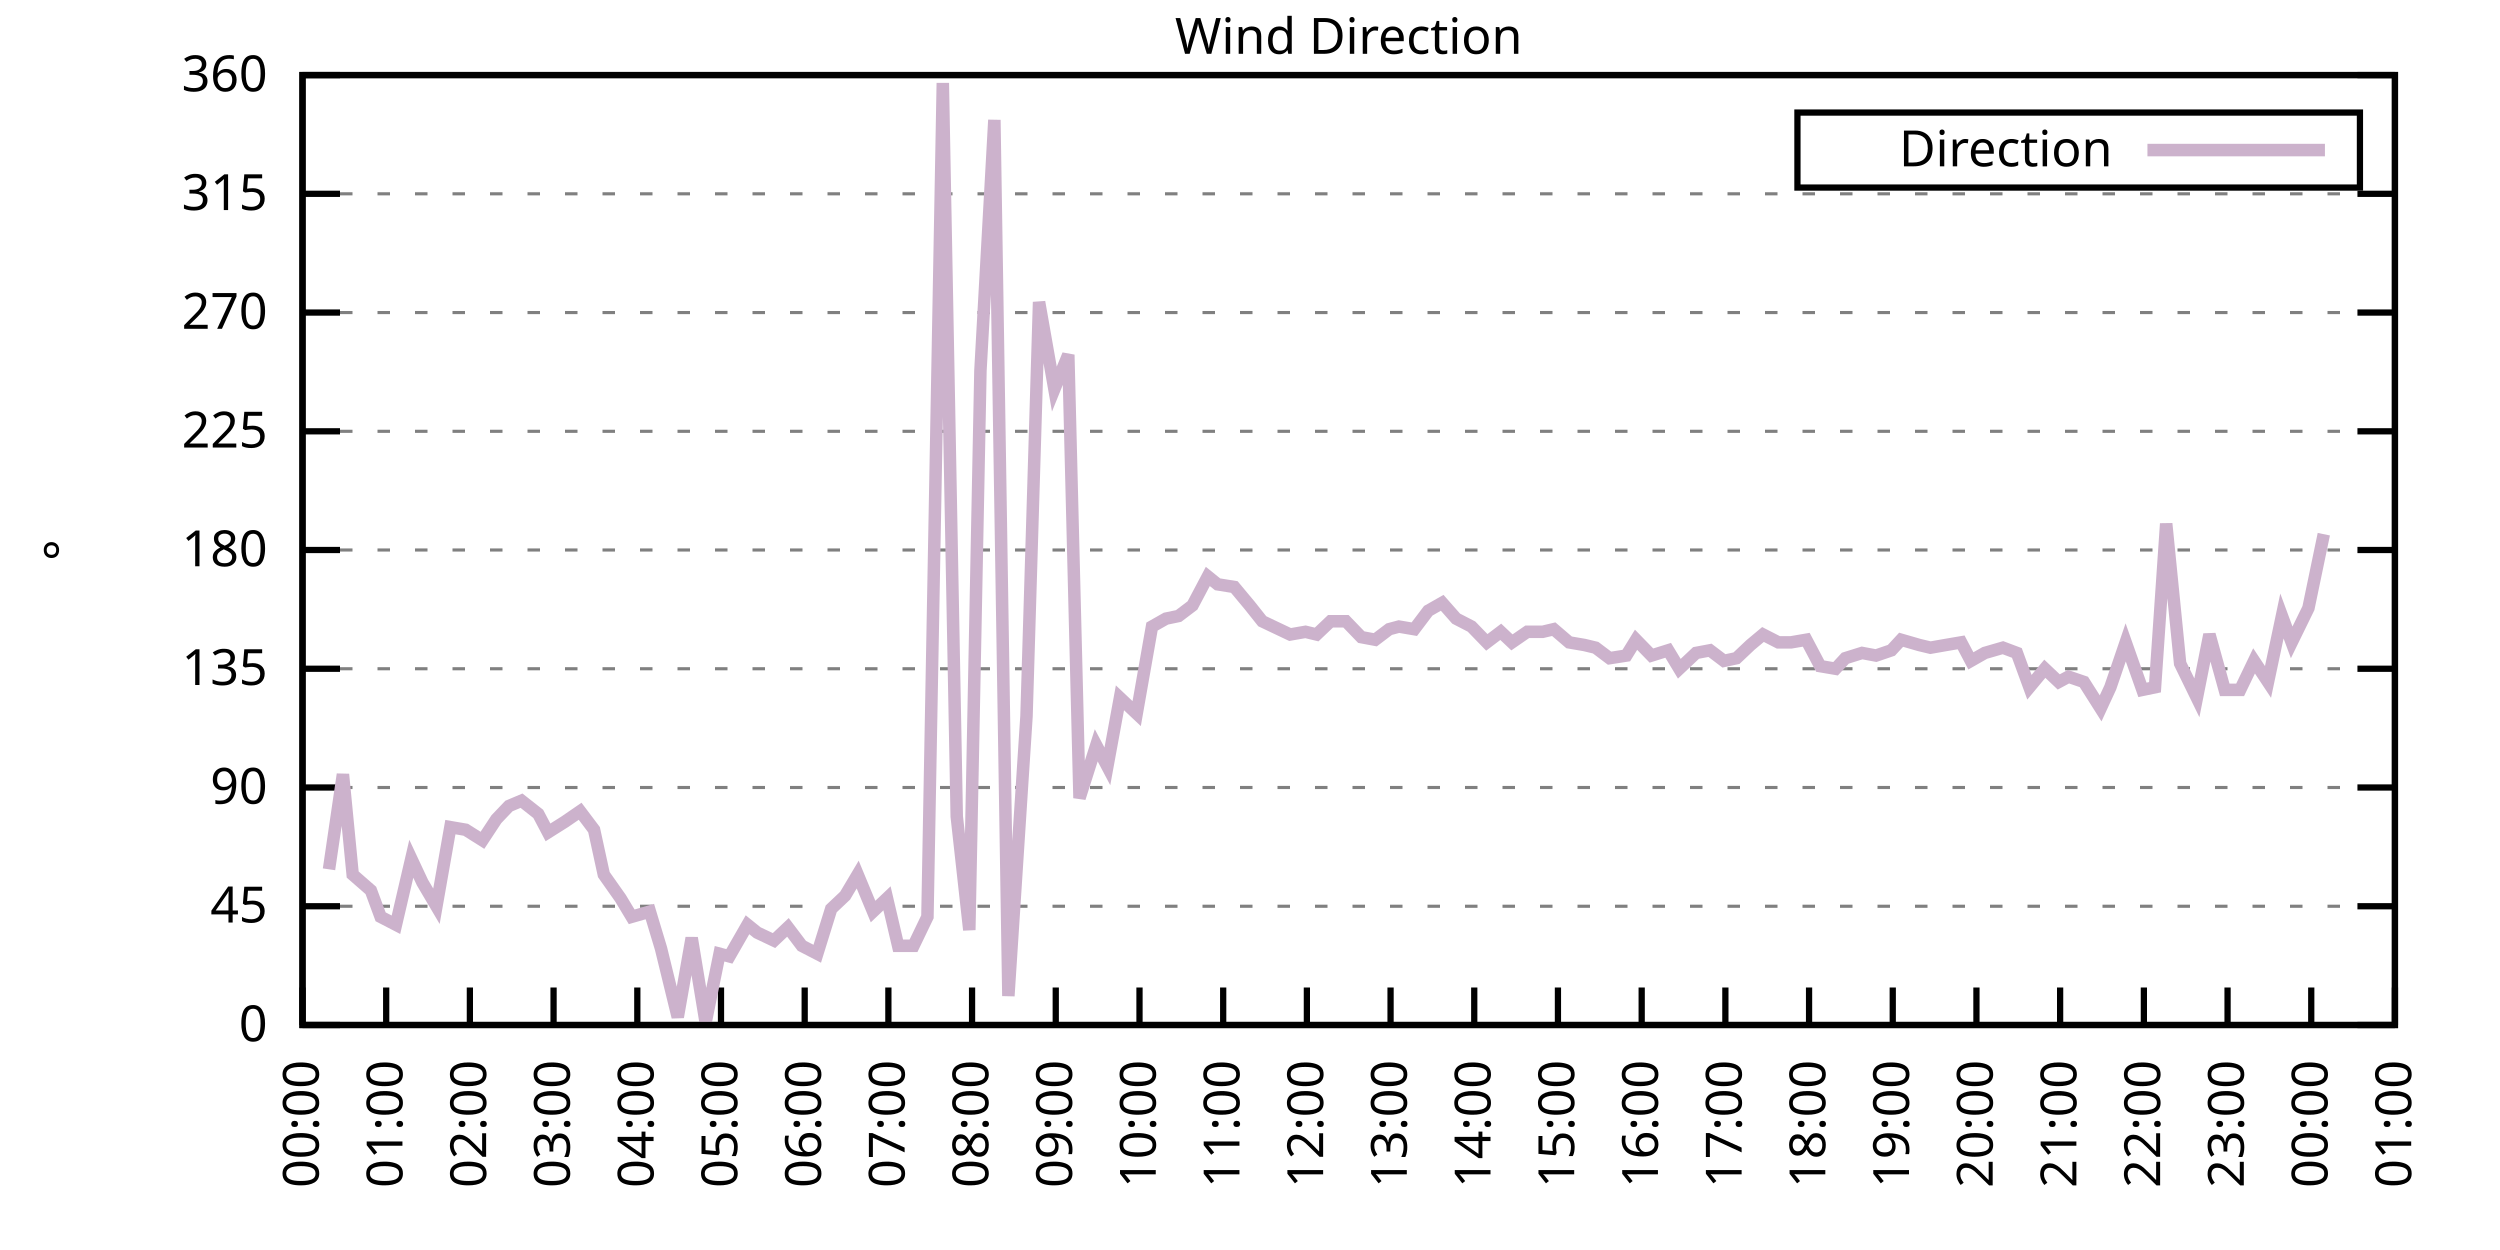
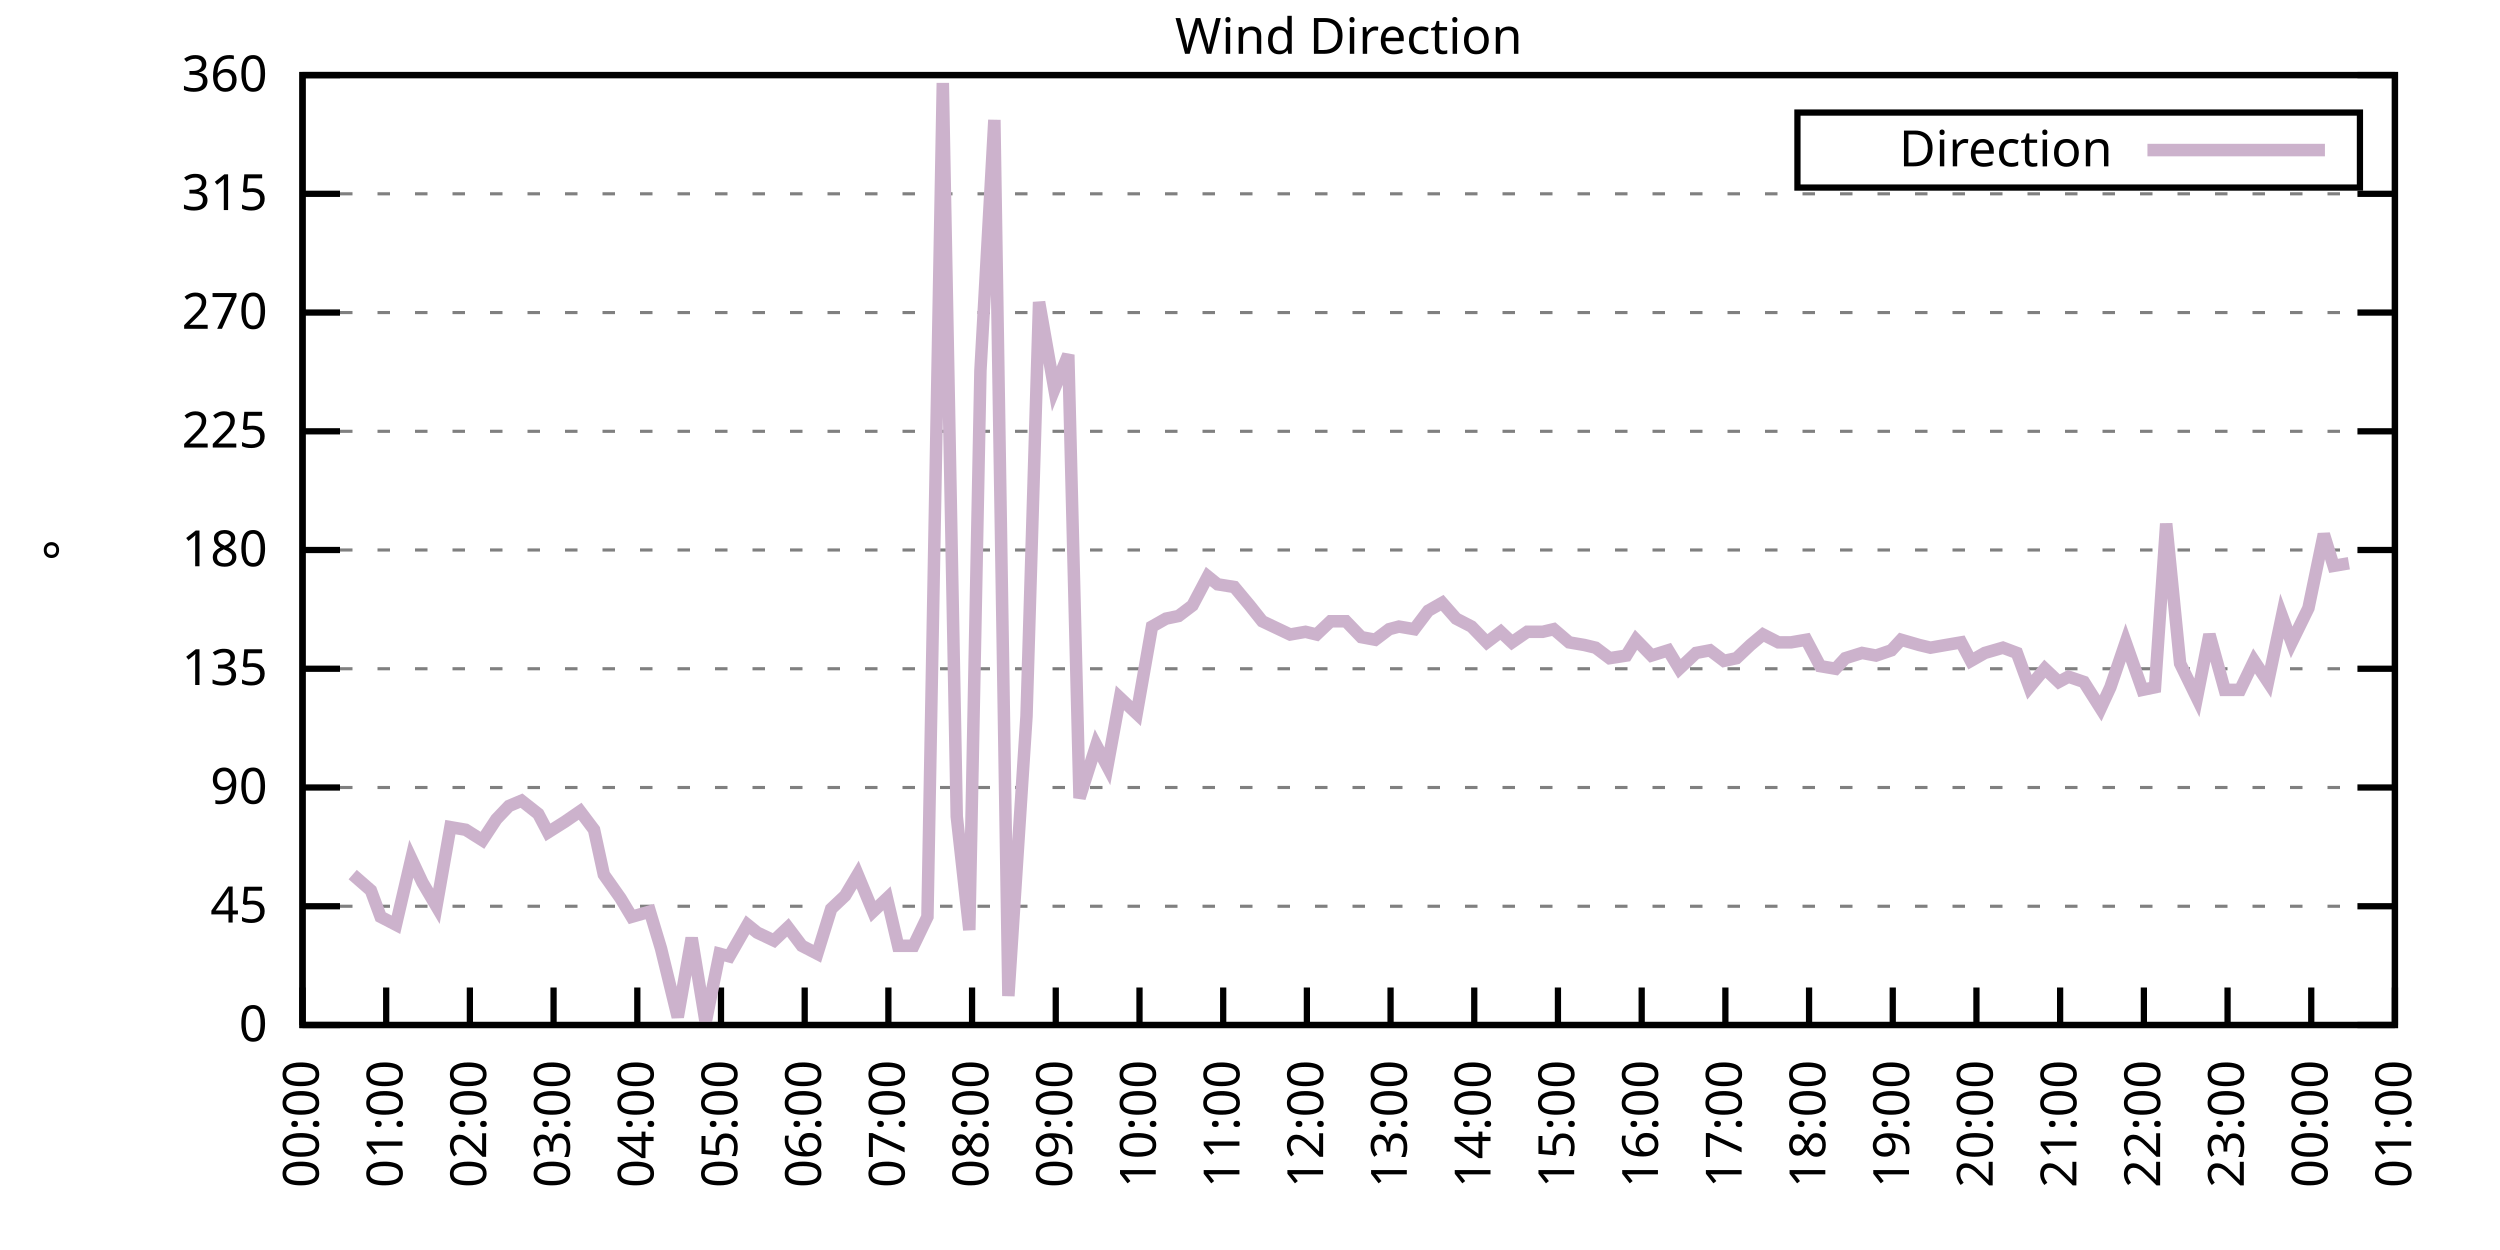
<svg xmlns="http://www.w3.org/2000/svg" xmlns:xlink="http://www.w3.org/1999/xlink" width="400" height="200" viewBox="0 0 400 200">
  <g id="gnuplot_canvas">
    <rect x="0" y="0" width="400" height="200" fill="none" />
    <defs>
      <circle id="gpDot" r="0.5" stroke-width="0.5" stroke="currentColor" />
      <path id="gpPt0" stroke-width="0.333" stroke="currentColor" d="M-1,0 h2 M0,-1 v2" />
      <path id="gpPt1" stroke-width="0.333" stroke="currentColor" d="M-1,-1 L1,1 M1,-1 L-1,1" />
      <path id="gpPt2" stroke-width="0.333" stroke="currentColor" d="M-1,0 L1,0 M0,-1 L0,1 M-1,-1 L1,1 M-1,1 L1,-1" />
      <rect id="gpPt3" stroke-width="0.333" stroke="currentColor" x="-1" y="-1" width="2" height="2" />
      <rect id="gpPt4" stroke-width="0.333" stroke="currentColor" fill="currentColor" x="-1" y="-1" width="2" height="2" />
      <circle id="gpPt5" stroke-width="0.333" stroke="currentColor" cx="0" cy="0" r="1" />
      <use xlink:href="#gpPt5" id="gpPt6" fill="currentColor" stroke="none" />
      <path id="gpPt7" stroke-width="0.333" stroke="currentColor" d="M0,-1.33 L-1.33,0.67 L1.33,0.67 z" />
      <use xlink:href="#gpPt7" id="gpPt8" fill="currentColor" stroke="none" />
      <use xlink:href="#gpPt7" id="gpPt9" stroke="currentColor" transform="rotate(180)" />
      <use xlink:href="#gpPt9" id="gpPt10" fill="currentColor" stroke="none" />
      <use xlink:href="#gpPt3" id="gpPt11" stroke="currentColor" transform="rotate(45)" />
      <use xlink:href="#gpPt11" id="gpPt12" fill="currentColor" stroke="none" />
      <path id="gpPt13" stroke-width="0.333" stroke="currentColor" d="M0,1.330 L1.265,0.411 L0.782,-1.067 L-0.782,-1.076 L-1.265,0.411 z" />
      <use xlink:href="#gpPt13" id="gpPt14" fill="currentColor" stroke="none" />
      <filter id="textbox" filterUnits="objectBoundingBox" x="0" y="0" height="1" width="1">
        <feFlood flood-color="white" flood-opacity="1" result="bgnd" />
        <feComposite in="SourceGraphic" in2="bgnd" operator="atop" />
      </filter>
      <filter id="greybox" filterUnits="objectBoundingBox" x="0" y="0" height="1" width="1">
        <feFlood flood-color="lightgrey" flood-opacity="1" result="grey" />
        <feComposite in="SourceGraphic" in2="grey" operator="atop" />
      </filter>
    </defs>
    <g fill="none" color="white" stroke="currentColor" stroke-width="1.00" stroke-linecap="butt" stroke-linejoin="miter">
</g>
    <g fill="none" color="black" stroke="currentColor" stroke-width="1.00" stroke-linecap="butt" stroke-linejoin="miter">
      <g stroke="none" shape-rendering="crispEdges">
        <polygon fill="rgb(255, 255, 255)" points="48.40,164.00 383.18,164.00 383.18,12.02 48.40,12.02 " />
      </g>
    </g>
    <g fill="none" color="black" stroke="currentColor" stroke-width="1.00" stroke-linecap="butt" stroke-linejoin="miter">
</g>
    <g fill="none" color="black" stroke="black" stroke-width="0.50" stroke-linecap="butt" stroke-linejoin="miter">
</g>
    <g fill="none" color="gray" stroke="currentColor" stroke-width="0.50" stroke-linecap="butt" stroke-linejoin="miter">
      <path stroke="gray" stroke-dasharray="2,4" class="gridline" d="M48.40,164.00 L383.19,164.00  " />
    </g>
    <g fill="none" color="gray" stroke="gray" stroke-width="1.00" stroke-linecap="butt" stroke-linejoin="miter">
</g>
    <g fill="none" color="black" stroke="currentColor" stroke-width="1.00" stroke-linecap="butt" stroke-linejoin="miter">
      <path stroke="black" d="M48.40,164.00 L54.40,164.00 M383.19,164.00 L377.19,164.00  " />
      <g transform="translate(42.80,166.60)" stroke="none" fill="black" font-family="Sans" font-size="8.00" text-anchor="end">
        <text>
          <tspan font-family="Sans"> 0</tspan>
        </text>
      </g>
    </g>
    <g fill="none" color="black" stroke="currentColor" stroke-width="1.00" stroke-linecap="butt" stroke-linejoin="miter">
</g>
    <g fill="none" color="black" stroke="black" stroke-width="0.50" stroke-linecap="butt" stroke-linejoin="miter">
</g>
    <g fill="none" color="gray" stroke="currentColor" stroke-width="0.50" stroke-linecap="butt" stroke-linejoin="miter">
      <path stroke="gray" stroke-dasharray="2,4" class="gridline" d="M48.40,145.00 L383.19,145.00  " />
    </g>
    <g fill="none" color="gray" stroke="gray" stroke-width="1.00" stroke-linecap="butt" stroke-linejoin="miter">
</g>
    <g fill="none" color="black" stroke="currentColor" stroke-width="1.00" stroke-linecap="butt" stroke-linejoin="miter">
      <path stroke="black" d="M48.40,145.00 L54.40,145.00 M383.19,145.00 L377.19,145.00  " />
      <g transform="translate(42.80,147.60)" stroke="none" fill="black" font-family="Sans" font-size="8.00" text-anchor="end">
        <text>
          <tspan font-family="Sans"> 45</tspan>
        </text>
      </g>
    </g>
    <g fill="none" color="black" stroke="currentColor" stroke-width="1.00" stroke-linecap="butt" stroke-linejoin="miter">
</g>
    <g fill="none" color="black" stroke="black" stroke-width="0.50" stroke-linecap="butt" stroke-linejoin="miter">
</g>
    <g fill="none" color="gray" stroke="currentColor" stroke-width="0.50" stroke-linecap="butt" stroke-linejoin="miter">
      <path stroke="gray" stroke-dasharray="2,4" class="gridline" d="M48.40,126.00 L383.19,126.00  " />
    </g>
    <g fill="none" color="gray" stroke="gray" stroke-width="1.00" stroke-linecap="butt" stroke-linejoin="miter">
</g>
    <g fill="none" color="black" stroke="currentColor" stroke-width="1.00" stroke-linecap="butt" stroke-linejoin="miter">
      <path stroke="black" d="M48.40,126.00 L54.40,126.00 M383.19,126.00 L377.19,126.00  " />
      <g transform="translate(42.80,128.60)" stroke="none" fill="black" font-family="Sans" font-size="8.00" text-anchor="end">
        <text>
          <tspan font-family="Sans"> 90</tspan>
        </text>
      </g>
    </g>
    <g fill="none" color="black" stroke="currentColor" stroke-width="1.00" stroke-linecap="butt" stroke-linejoin="miter">
</g>
    <g fill="none" color="black" stroke="black" stroke-width="0.50" stroke-linecap="butt" stroke-linejoin="miter">
</g>
    <g fill="none" color="gray" stroke="currentColor" stroke-width="0.50" stroke-linecap="butt" stroke-linejoin="miter">
      <path stroke="gray" stroke-dasharray="2,4" class="gridline" d="M48.40,107.00 L383.19,107.00  " />
    </g>
    <g fill="none" color="gray" stroke="gray" stroke-width="1.00" stroke-linecap="butt" stroke-linejoin="miter">
</g>
    <g fill="none" color="black" stroke="currentColor" stroke-width="1.00" stroke-linecap="butt" stroke-linejoin="miter">
      <path stroke="black" d="M48.40,107.00 L54.40,107.00 M383.19,107.00 L377.19,107.00  " />
      <g transform="translate(42.80,109.60)" stroke="none" fill="black" font-family="Sans" font-size="8.00" text-anchor="end">
        <text>
          <tspan font-family="Sans"> 135</tspan>
        </text>
      </g>
    </g>
    <g fill="none" color="black" stroke="currentColor" stroke-width="1.00" stroke-linecap="butt" stroke-linejoin="miter">
</g>
    <g fill="none" color="black" stroke="black" stroke-width="0.50" stroke-linecap="butt" stroke-linejoin="miter">
</g>
    <g fill="none" color="gray" stroke="currentColor" stroke-width="0.50" stroke-linecap="butt" stroke-linejoin="miter">
      <path stroke="gray" stroke-dasharray="2,4" class="gridline" d="M48.40,88.00 L383.19,88.00  " />
    </g>
    <g fill="none" color="gray" stroke="gray" stroke-width="1.00" stroke-linecap="butt" stroke-linejoin="miter">
</g>
    <g fill="none" color="black" stroke="currentColor" stroke-width="1.00" stroke-linecap="butt" stroke-linejoin="miter">
      <path stroke="black" d="M48.40,88.00 L54.40,88.00 M383.19,88.00 L377.19,88.00  " />
      <g transform="translate(42.80,90.60)" stroke="none" fill="black" font-family="Sans" font-size="8.00" text-anchor="end">
        <text>
          <tspan font-family="Sans"> 180</tspan>
        </text>
      </g>
    </g>
    <g fill="none" color="black" stroke="currentColor" stroke-width="1.00" stroke-linecap="butt" stroke-linejoin="miter">
</g>
    <g fill="none" color="black" stroke="black" stroke-width="0.50" stroke-linecap="butt" stroke-linejoin="miter">
</g>
    <g fill="none" color="gray" stroke="currentColor" stroke-width="0.50" stroke-linecap="butt" stroke-linejoin="miter">
      <path stroke="gray" stroke-dasharray="2,4" class="gridline" d="M48.40,69.01 L383.19,69.01  " />
    </g>
    <g fill="none" color="gray" stroke="gray" stroke-width="1.00" stroke-linecap="butt" stroke-linejoin="miter">
</g>
    <g fill="none" color="black" stroke="currentColor" stroke-width="1.00" stroke-linecap="butt" stroke-linejoin="miter">
      <path stroke="black" d="M48.40,69.01 L54.40,69.01 M383.19,69.01 L377.19,69.01  " />
      <g transform="translate(42.80,71.61)" stroke="none" fill="black" font-family="Sans" font-size="8.00" text-anchor="end">
        <text>
          <tspan font-family="Sans"> 225</tspan>
        </text>
      </g>
    </g>
    <g fill="none" color="black" stroke="currentColor" stroke-width="1.00" stroke-linecap="butt" stroke-linejoin="miter">
</g>
    <g fill="none" color="black" stroke="black" stroke-width="0.50" stroke-linecap="butt" stroke-linejoin="miter">
</g>
    <g fill="none" color="gray" stroke="currentColor" stroke-width="0.50" stroke-linecap="butt" stroke-linejoin="miter">
      <path stroke="gray" stroke-dasharray="2,4" class="gridline" d="M48.40,50.01 L383.19,50.01  " />
    </g>
    <g fill="none" color="gray" stroke="gray" stroke-width="1.00" stroke-linecap="butt" stroke-linejoin="miter">
</g>
    <g fill="none" color="black" stroke="currentColor" stroke-width="1.00" stroke-linecap="butt" stroke-linejoin="miter">
      <path stroke="black" d="M48.40,50.01 L54.40,50.01 M383.19,50.01 L377.19,50.01  " />
      <g transform="translate(42.80,52.61)" stroke="none" fill="black" font-family="Sans" font-size="8.00" text-anchor="end">
        <text>
          <tspan font-family="Sans"> 270</tspan>
        </text>
      </g>
    </g>
    <g fill="none" color="black" stroke="currentColor" stroke-width="1.00" stroke-linecap="butt" stroke-linejoin="miter">
</g>
    <g fill="none" color="black" stroke="black" stroke-width="0.50" stroke-linecap="butt" stroke-linejoin="miter">
</g>
    <g fill="none" color="gray" stroke="currentColor" stroke-width="0.50" stroke-linecap="butt" stroke-linejoin="miter">
      <path stroke="gray" stroke-dasharray="2,4" class="gridline" d="M48.40,31.01 L383.19,31.01  " />
    </g>
    <g fill="none" color="gray" stroke="gray" stroke-width="1.00" stroke-linecap="butt" stroke-linejoin="miter">
</g>
    <g fill="none" color="black" stroke="currentColor" stroke-width="1.00" stroke-linecap="butt" stroke-linejoin="miter">
      <path stroke="black" d="M48.40,31.01 L54.40,31.01 M383.19,31.01 L377.19,31.01  " />
      <g transform="translate(42.80,33.61)" stroke="none" fill="black" font-family="Sans" font-size="8.00" text-anchor="end">
        <text>
          <tspan font-family="Sans"> 315</tspan>
        </text>
      </g>
    </g>
    <g fill="none" color="black" stroke="currentColor" stroke-width="1.00" stroke-linecap="butt" stroke-linejoin="miter">
</g>
    <g fill="none" color="black" stroke="black" stroke-width="0.50" stroke-linecap="butt" stroke-linejoin="miter">
</g>
    <g fill="none" color="gray" stroke="currentColor" stroke-width="0.50" stroke-linecap="butt" stroke-linejoin="miter">
      <path stroke="gray" stroke-dasharray="2,4" class="gridline" d="M48.40,12.01 L383.19,12.01  " />
    </g>
    <g fill="none" color="gray" stroke="gray" stroke-width="1.00" stroke-linecap="butt" stroke-linejoin="miter">
</g>
    <g fill="none" color="black" stroke="currentColor" stroke-width="1.00" stroke-linecap="butt" stroke-linejoin="miter">
      <path stroke="black" d="M48.40,12.01 L54.40,12.01 M383.19,12.01 L377.19,12.01  " />
      <g transform="translate(42.80,14.61)" stroke="none" fill="black" font-family="Sans" font-size="8.00" text-anchor="end">
        <text>
          <tspan font-family="Sans"> 360</tspan>
        </text>
      </g>
    </g>
    <g fill="none" color="black" stroke="currentColor" stroke-width="1.00" stroke-linecap="butt" stroke-linejoin="miter">
      <path stroke="black" d="M48.40,164.00 L48.40,158.00  " />
      <g transform="translate(51.00,169.60) rotate(270.00)" stroke="none" fill="black" font-family="Sans" font-size="8.00" text-anchor="end">
        <text>
          <tspan font-family="Sans">00:00</tspan>
        </text>
      </g>
    </g>
    <g fill="none" color="black" stroke="currentColor" stroke-width="1.00" stroke-linecap="butt" stroke-linejoin="miter">
      <path stroke="black" d="M61.79,164.00 L61.79,158.00  " />
      <g transform="translate(64.39,169.60) rotate(270.00)" stroke="none" fill="black" font-family="Sans" font-size="8.00" text-anchor="end">
        <text>
          <tspan font-family="Sans">01:00</tspan>
        </text>
      </g>
    </g>
    <g fill="none" color="black" stroke="currentColor" stroke-width="1.00" stroke-linecap="butt" stroke-linejoin="miter">
      <path stroke="black" d="M75.18,164.00 L75.18,158.00  " />
      <g transform="translate(77.78,169.60) rotate(270.00)" stroke="none" fill="black" font-family="Sans" font-size="8.00" text-anchor="end">
        <text>
          <tspan font-family="Sans">02:00</tspan>
        </text>
      </g>
    </g>
    <g fill="none" color="black" stroke="currentColor" stroke-width="1.00" stroke-linecap="butt" stroke-linejoin="miter">
      <path stroke="black" d="M88.57,164.00 L88.57,158.00  " />
      <g transform="translate(91.17,169.60) rotate(270.00)" stroke="none" fill="black" font-family="Sans" font-size="8.00" text-anchor="end">
        <text>
          <tspan font-family="Sans">03:00</tspan>
        </text>
      </g>
    </g>
    <g fill="none" color="black" stroke="currentColor" stroke-width="1.00" stroke-linecap="butt" stroke-linejoin="miter">
      <path stroke="black" d="M101.97,164.00 L101.97,158.00  " />
      <g transform="translate(104.57,169.60) rotate(270.00)" stroke="none" fill="black" font-family="Sans" font-size="8.00" text-anchor="end">
        <text>
          <tspan font-family="Sans">04:00</tspan>
        </text>
      </g>
    </g>
    <g fill="none" color="black" stroke="currentColor" stroke-width="1.00" stroke-linecap="butt" stroke-linejoin="miter">
      <path stroke="black" d="M115.36,164.00 L115.36,158.00  " />
      <g transform="translate(117.96,169.60) rotate(270.00)" stroke="none" fill="black" font-family="Sans" font-size="8.00" text-anchor="end">
        <text>
          <tspan font-family="Sans">05:00</tspan>
        </text>
      </g>
    </g>
    <g fill="none" color="black" stroke="currentColor" stroke-width="1.00" stroke-linecap="butt" stroke-linejoin="miter">
      <path stroke="black" d="M128.75,164.00 L128.75,158.00  " />
      <g transform="translate(131.35,169.60) rotate(270.00)" stroke="none" fill="black" font-family="Sans" font-size="8.00" text-anchor="end">
        <text>
          <tspan font-family="Sans">06:00</tspan>
        </text>
      </g>
    </g>
    <g fill="none" color="black" stroke="currentColor" stroke-width="1.00" stroke-linecap="butt" stroke-linejoin="miter">
      <path stroke="black" d="M142.14,164.00 L142.14,158.00  " />
      <g transform="translate(144.74,169.60) rotate(270.00)" stroke="none" fill="black" font-family="Sans" font-size="8.00" text-anchor="end">
        <text>
          <tspan font-family="Sans">07:00</tspan>
        </text>
      </g>
    </g>
    <g fill="none" color="black" stroke="currentColor" stroke-width="1.00" stroke-linecap="butt" stroke-linejoin="miter">
      <path stroke="black" d="M155.53,164.00 L155.53,158.00  " />
      <g transform="translate(158.13,169.60) rotate(270.00)" stroke="none" fill="black" font-family="Sans" font-size="8.00" text-anchor="end">
        <text>
          <tspan font-family="Sans">08:00</tspan>
        </text>
      </g>
    </g>
    <g fill="none" color="black" stroke="currentColor" stroke-width="1.00" stroke-linecap="butt" stroke-linejoin="miter">
      <path stroke="black" d="M168.92,164.00 L168.92,158.00  " />
      <g transform="translate(171.52,169.60) rotate(270.00)" stroke="none" fill="black" font-family="Sans" font-size="8.00" text-anchor="end">
        <text>
          <tspan font-family="Sans">09:00</tspan>
        </text>
      </g>
    </g>
    <g fill="none" color="black" stroke="currentColor" stroke-width="1.00" stroke-linecap="butt" stroke-linejoin="miter">
      <path stroke="black" d="M182.32,164.00 L182.32,158.00  " />
      <g transform="translate(184.92,169.60) rotate(270.00)" stroke="none" fill="black" font-family="Sans" font-size="8.00" text-anchor="end">
        <text>
          <tspan font-family="Sans">10:00</tspan>
        </text>
      </g>
    </g>
    <g fill="none" color="black" stroke="currentColor" stroke-width="1.00" stroke-linecap="butt" stroke-linejoin="miter">
      <path stroke="black" d="M195.71,164.00 L195.71,158.00  " />
      <g transform="translate(198.31,169.60) rotate(270.00)" stroke="none" fill="black" font-family="Sans" font-size="8.00" text-anchor="end">
        <text>
          <tspan font-family="Sans">11:00</tspan>
        </text>
      </g>
    </g>
    <g fill="none" color="black" stroke="currentColor" stroke-width="1.00" stroke-linecap="butt" stroke-linejoin="miter">
      <path stroke="black" d="M209.10,164.00 L209.10,158.00  " />
      <g transform="translate(211.70,169.60) rotate(270.00)" stroke="none" fill="black" font-family="Sans" font-size="8.00" text-anchor="end">
        <text>
          <tspan font-family="Sans">12:00</tspan>
        </text>
      </g>
    </g>
    <g fill="none" color="black" stroke="currentColor" stroke-width="1.00" stroke-linecap="butt" stroke-linejoin="miter">
      <path stroke="black" d="M222.49,164.00 L222.49,158.00  " />
      <g transform="translate(225.09,169.60) rotate(270.00)" stroke="none" fill="black" font-family="Sans" font-size="8.00" text-anchor="end">
        <text>
          <tspan font-family="Sans">13:00</tspan>
        </text>
      </g>
    </g>
    <g fill="none" color="black" stroke="currentColor" stroke-width="1.00" stroke-linecap="butt" stroke-linejoin="miter">
      <path stroke="black" d="M235.88,164.00 L235.88,158.00  " />
      <g transform="translate(238.48,169.60) rotate(270.00)" stroke="none" fill="black" font-family="Sans" font-size="8.00" text-anchor="end">
        <text>
          <tspan font-family="Sans">14:00</tspan>
        </text>
      </g>
    </g>
    <g fill="none" color="black" stroke="currentColor" stroke-width="1.00" stroke-linecap="butt" stroke-linejoin="miter">
      <path stroke="black" d="M249.27,164.00 L249.27,158.00  " />
      <g transform="translate(251.87,169.60) rotate(270.00)" stroke="none" fill="black" font-family="Sans" font-size="8.00" text-anchor="end">
        <text>
          <tspan font-family="Sans">15:00</tspan>
        </text>
      </g>
    </g>
    <g fill="none" color="black" stroke="currentColor" stroke-width="1.00" stroke-linecap="butt" stroke-linejoin="miter">
      <path stroke="black" d="M262.67,164.00 L262.67,158.00  " />
      <g transform="translate(265.27,169.60) rotate(270.00)" stroke="none" fill="black" font-family="Sans" font-size="8.00" text-anchor="end">
        <text>
          <tspan font-family="Sans">16:00</tspan>
        </text>
      </g>
    </g>
    <g fill="none" color="black" stroke="currentColor" stroke-width="1.00" stroke-linecap="butt" stroke-linejoin="miter">
      <path stroke="black" d="M276.06,164.00 L276.06,158.00  " />
      <g transform="translate(278.66,169.60) rotate(270.00)" stroke="none" fill="black" font-family="Sans" font-size="8.00" text-anchor="end">
        <text>
          <tspan font-family="Sans">17:00</tspan>
        </text>
      </g>
    </g>
    <g fill="none" color="black" stroke="currentColor" stroke-width="1.00" stroke-linecap="butt" stroke-linejoin="miter">
      <path stroke="black" d="M289.45,164.00 L289.45,158.00  " />
      <g transform="translate(292.05,169.60) rotate(270.00)" stroke="none" fill="black" font-family="Sans" font-size="8.00" text-anchor="end">
        <text>
          <tspan font-family="Sans">18:00</tspan>
        </text>
      </g>
    </g>
    <g fill="none" color="black" stroke="currentColor" stroke-width="1.00" stroke-linecap="butt" stroke-linejoin="miter">
      <path stroke="black" d="M302.84,164.00 L302.84,158.00  " />
      <g transform="translate(305.44,169.60) rotate(270.00)" stroke="none" fill="black" font-family="Sans" font-size="8.00" text-anchor="end">
        <text>
          <tspan font-family="Sans">19:00</tspan>
        </text>
      </g>
    </g>
    <g fill="none" color="black" stroke="currentColor" stroke-width="1.00" stroke-linecap="butt" stroke-linejoin="miter">
      <path stroke="black" d="M316.23,164.00 L316.23,158.00  " />
      <g transform="translate(318.83,169.60) rotate(270.00)" stroke="none" fill="black" font-family="Sans" font-size="8.00" text-anchor="end">
        <text>
          <tspan font-family="Sans">20:00</tspan>
        </text>
      </g>
    </g>
    <g fill="none" color="black" stroke="currentColor" stroke-width="1.00" stroke-linecap="butt" stroke-linejoin="miter">
      <path stroke="black" d="M329.62,164.00 L329.62,158.00  " />
      <g transform="translate(332.22,169.60) rotate(270.00)" stroke="none" fill="black" font-family="Sans" font-size="8.00" text-anchor="end">
        <text>
          <tspan font-family="Sans">21:00</tspan>
        </text>
      </g>
    </g>
    <g fill="none" color="black" stroke="currentColor" stroke-width="1.00" stroke-linecap="butt" stroke-linejoin="miter">
      <path stroke="black" d="M343.02,164.00 L343.02,158.00  " />
      <g transform="translate(345.62,169.60) rotate(270.00)" stroke="none" fill="black" font-family="Sans" font-size="8.00" text-anchor="end">
        <text>
          <tspan font-family="Sans">22:00</tspan>
        </text>
      </g>
    </g>
    <g fill="none" color="black" stroke="currentColor" stroke-width="1.00" stroke-linecap="butt" stroke-linejoin="miter">
      <path stroke="black" d="M356.41,164.00 L356.41,158.00  " />
      <g transform="translate(359.01,169.60) rotate(270.00)" stroke="none" fill="black" font-family="Sans" font-size="8.00" text-anchor="end">
        <text>
          <tspan font-family="Sans">23:00</tspan>
        </text>
      </g>
    </g>
    <g fill="none" color="black" stroke="currentColor" stroke-width="1.00" stroke-linecap="butt" stroke-linejoin="miter">
      <path stroke="black" d="M369.80,164.00 L369.80,158.00  " />
      <g transform="translate(372.40,169.60) rotate(270.00)" stroke="none" fill="black" font-family="Sans" font-size="8.00" text-anchor="end">
        <text>
          <tspan font-family="Sans">00:00</tspan>
        </text>
      </g>
    </g>
    <g fill="none" color="black" stroke="currentColor" stroke-width="1.00" stroke-linecap="butt" stroke-linejoin="miter">
      <path stroke="black" d="M383.19,164.00 L383.19,158.00  " />
      <g transform="translate(385.79,169.60) rotate(270.00)" stroke="none" fill="black" font-family="Sans" font-size="8.00" text-anchor="end">
        <text>
          <tspan font-family="Sans">01:00</tspan>
        </text>
      </g>
    </g>
    <g fill="none" color="black" stroke="currentColor" stroke-width="1.00" stroke-linecap="butt" stroke-linejoin="miter">
</g>
    <g fill="none" color="black" stroke="currentColor" stroke-width="1.00" stroke-linecap="butt" stroke-linejoin="miter">
      <path stroke="black" d="M48.40,12.01 L48.40,164.00 L383.19,164.00 L383.19,12.01 L48.40,12.01 Z  " />
    </g>
    <g fill="none" color="black" stroke="currentColor" stroke-width="1.00" stroke-linecap="butt" stroke-linejoin="miter">
</g>
    <g fill="none" color="black" stroke="currentColor" stroke-width="1.00" stroke-linecap="butt" stroke-linejoin="miter">
      <path stroke="black" d="M287.59,30.01 L287.59,18.01 L377.59,18.01 L377.59,30.01 L287.59,30.01 Z  " />
    </g>
    <g id="Wind_direction_plot_1">
      <g fill="none" color="white" stroke="black" stroke-width="2.00" stroke-linecap="butt" stroke-linejoin="miter">
</g>
      <g fill="none" color="black" stroke="currentColor" stroke-width="2.00" stroke-linecap="butt" stroke-linejoin="miter">
        <g transform="translate(337.99,26.61)" stroke="none" fill="black" font-family="Sans" font-size="8.00" text-anchor="end">
          <text>
            <tspan font-family="Sans">Direction</tspan>
          </text>
        </g>
      </g>
      <g fill="none" color="black" stroke="currentColor" stroke-width="2.00" stroke-linecap="butt" stroke-linejoin="miter">
-         <path stroke="rgb(204, 178, 204)" d="M343.59,24.01 L371.99,24.01 M52.64,139.09 L54.87,123.89 L56.43,139.93 L59.34,142.47 L60.90,146.69 L63.35,147.96   L65.81,137.40 L67.59,141.20 L69.83,145.00 L72.06,132.34 L74.51,132.76 L77.19,134.45 L79.42,131.07 L81.43,128.96   L83.44,128.11 L86.12,130.22 L87.68,133.18 L90.36,131.49 L92.82,129.80 L95.05,132.76 L96.61,139.93 L99.29,143.73   L101.07,146.69 L103.98,145.85 L105.76,151.76 L108.44,162.73 L110.67,150.07 L112.90,163.58 L115.13,152.60 L116.70,153.02   L119.60,147.96 L121.16,149.22 L123.84,150.49 L126.07,148.38 L128.30,151.33 L130.76,152.60 L132.99,145.42 L135.22,143.31   L137.23,139.93 L139.69,145.85 L141.92,143.73 L143.70,151.33 L146.16,151.33 L148.39,146.69 L150.85,13.28 L153.08,130.65   L155.09,148.80 L156.87,59.30 L159.10,19.19 L161.34,159.36 L164.24,114.60 L166.25,48.32 L168.70,62.25 L170.93,56.76   L172.72,127.69 L175.40,119.25 L177.18,122.62 L179.19,111.65 L181.87,114.18 L184.32,100.25 L186.56,98.98 L188.57,98.56   L190.80,96.87 L193.25,92.23 L194.81,93.49 L197.49,93.92 L199.95,96.87 L201.96,99.40 L203.74,100.25 L206.42,101.52   L208.88,101.09 L210.66,101.52 L212.89,99.40 L215.35,99.40 L217.80,101.94 L220.04,102.36 L222.27,100.67 L223.83,100.25   L226.29,100.67 L228.52,97.72 L230.75,96.45 L232.98,98.98 L235.44,100.25 L237.89,102.78 L240.12,101.09 L241.91,102.78   L244.36,101.09 L246.82,101.09 L248.60,100.67 L251.06,102.78 L253.51,103.20 L255.30,103.63 L257.53,105.31 L260.21,104.89   L261.77,102.36 L264.23,104.89 L266.91,104.05 L268.69,107.00 L271.37,104.47 L273.60,104.05 L275.83,105.74 L277.84,105.31   L280.07,103.20 L282.08,101.52 L284.54,102.78 L286.55,102.78 L289.00,102.36 L291.23,106.58 L293.69,107.00 L295.25,105.31   L297.93,104.47 L300.16,104.89 L302.62,104.05 L304.18,102.36 L307.08,103.20 L308.87,103.63 L311.32,103.20 L313.78,102.78   L315.34,105.74 L317.57,104.47 L320.47,103.63 L322.70,104.47 L324.71,109.96 L327.17,107.00 L329.40,109.11 L330.96,108.27   L333.42,109.11 L336.10,113.34 L337.66,109.96 L340.11,102.78 L342.79,110.38 L344.80,109.96 L346.59,83.78 L348.82,106.16   L351.50,111.65 L353.51,101.52 L355.96,110.38 L358.42,110.38 L360.65,105.74 L362.88,109.11 L365.11,98.56 L366.67,102.78   L369.35,97.29 L371.81,85.47  " />
+         <path stroke="rgb(204, 178, 204)" d="M343.59,24.01 L371.99,24.01 M56.43,139.93 L59.34,142.47 L60.90,146.69 L63.35,147.96 L65.81,137.40 L67.59,141.20   L69.83,145.00 L72.06,132.34 L74.51,132.76 L77.19,134.45 L79.42,131.07 L81.43,128.96 L83.44,128.11 L86.12,130.22   L87.68,133.18 L90.36,131.49 L92.82,129.80 L95.05,132.76 L96.61,139.93 L99.29,143.73 L101.07,146.69 L103.98,145.85   L105.76,151.76 L108.44,162.73 L110.67,150.07 L112.90,163.58 L115.13,152.60 L116.70,153.02 L119.60,147.96 L121.16,149.22   L123.84,150.49 L126.07,148.38 L128.30,151.33 L130.76,152.60 L132.99,145.42 L135.22,143.31 L137.23,139.93 L139.69,145.85   L141.92,143.73 L143.70,151.33 L146.16,151.33 L148.39,146.69 L150.85,13.28 L153.08,130.65 L155.09,148.80 L156.87,59.30   L159.10,19.19 L161.34,159.36 L164.24,114.60 L166.25,48.32 L168.70,62.25 L170.93,56.76 L172.72,127.69 L175.40,119.25   L177.18,122.62 L179.19,111.65 L181.87,114.18 L184.32,100.25 L186.56,98.98 L188.57,98.56 L190.80,96.87 L193.25,92.23   L194.81,93.49 L197.49,93.92 L199.95,96.87 L201.96,99.40 L203.74,100.25 L206.42,101.52 L208.88,101.09 L210.66,101.52   L212.89,99.40 L215.35,99.40 L217.80,101.94 L220.04,102.36 L222.27,100.67 L223.83,100.25 L226.29,100.67 L228.52,97.72   L230.75,96.45 L232.98,98.98 L235.44,100.25 L237.89,102.78 L240.12,101.09 L241.91,102.78 L244.36,101.09 L246.82,101.09   L248.60,100.67 L251.06,102.78 L253.51,103.20 L255.30,103.63 L257.53,105.31 L260.21,104.89 L261.77,102.36 L264.23,104.89   L266.91,104.05 L268.69,107.00 L271.37,104.47 L273.60,104.05 L275.83,105.74 L277.84,105.31 L280.07,103.20 L282.08,101.52   L284.54,102.78 L286.55,102.78 L289.00,102.36 L291.23,106.58 L293.69,107.00 L295.25,105.31 L297.93,104.47 L300.16,104.89   L302.62,104.05 L304.18,102.36 L307.08,103.20 L308.87,103.63 L311.32,103.20 L313.78,102.78 L315.34,105.74 L317.57,104.47   L320.47,103.63 L322.70,104.47 L324.71,109.96 L327.17,107.00 L329.40,109.11 L330.96,108.27 L333.42,109.11 L336.10,113.34   L337.66,109.96 L340.11,102.78 L342.79,110.38 L344.80,109.96 L346.59,83.78 L348.82,106.16 L351.50,111.65 L353.51,101.52   L355.96,110.38 L358.42,110.38 L360.65,105.74 L362.88,109.11 L365.11,98.56 L366.67,102.78 L369.35,97.29 L371.81,85.47   L373.37,90.54 L375.82,90.12  " />
      </g>
    </g>
    <g fill="none" color="black" stroke="currentColor" stroke-width="2.00" stroke-linecap="butt" stroke-linejoin="miter">
</g>
    <g fill="none" color="black" stroke="black" stroke-width="1.00" stroke-linecap="butt" stroke-linejoin="miter">
</g>
    <g fill="none" color="black" stroke="currentColor" stroke-width="1.00" stroke-linecap="butt" stroke-linejoin="miter">
      <path stroke="black" d="M48.40,12.01 L48.40,164.00 L383.19,164.00 L383.19,12.01 L48.40,12.01 Z  " />
      <g transform="translate(12.80,88.01) rotate(270.00)" stroke="none" fill="black" font-family="Sans" font-size="8.00" text-anchor="middle">
        <text>
          <tspan font-family="Sans">°</tspan>
        </text>
      </g>
    </g>
    <g fill="none" color="black" stroke="currentColor" stroke-width="1.00" stroke-linecap="butt" stroke-linejoin="miter">
</g>
    <g fill="none" color="black" stroke="currentColor" stroke-width="1.00" stroke-linecap="butt" stroke-linejoin="miter">
      <g transform="translate(215.79,8.61)" stroke="none" fill="black" font-family="Sans" font-size="8.00" text-anchor="middle">
        <text>
          <tspan font-family="Sans">Wind Direction</tspan>
        </text>
      </g>
    </g>
    <g fill="none" color="black" stroke="currentColor" stroke-width="1.00" stroke-linecap="butt" stroke-linejoin="miter">
</g>
  </g>
</svg>
